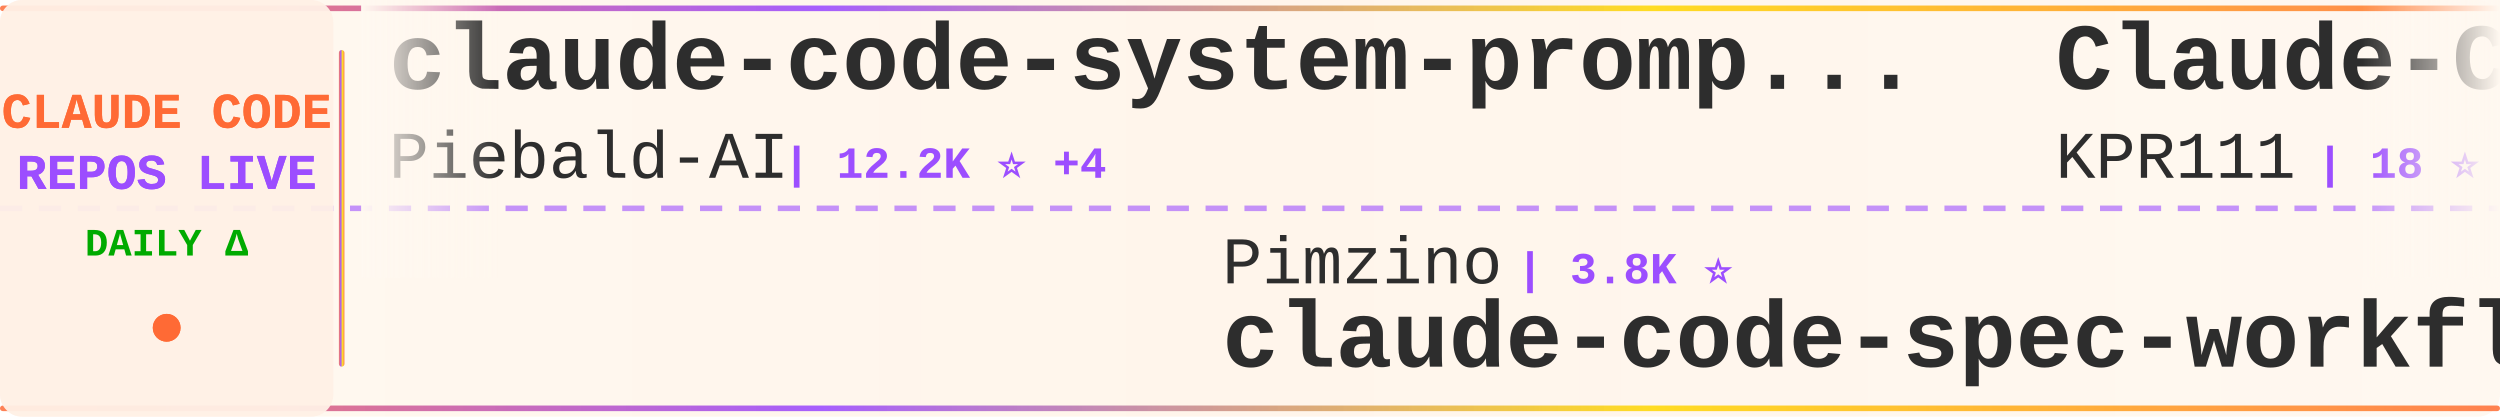
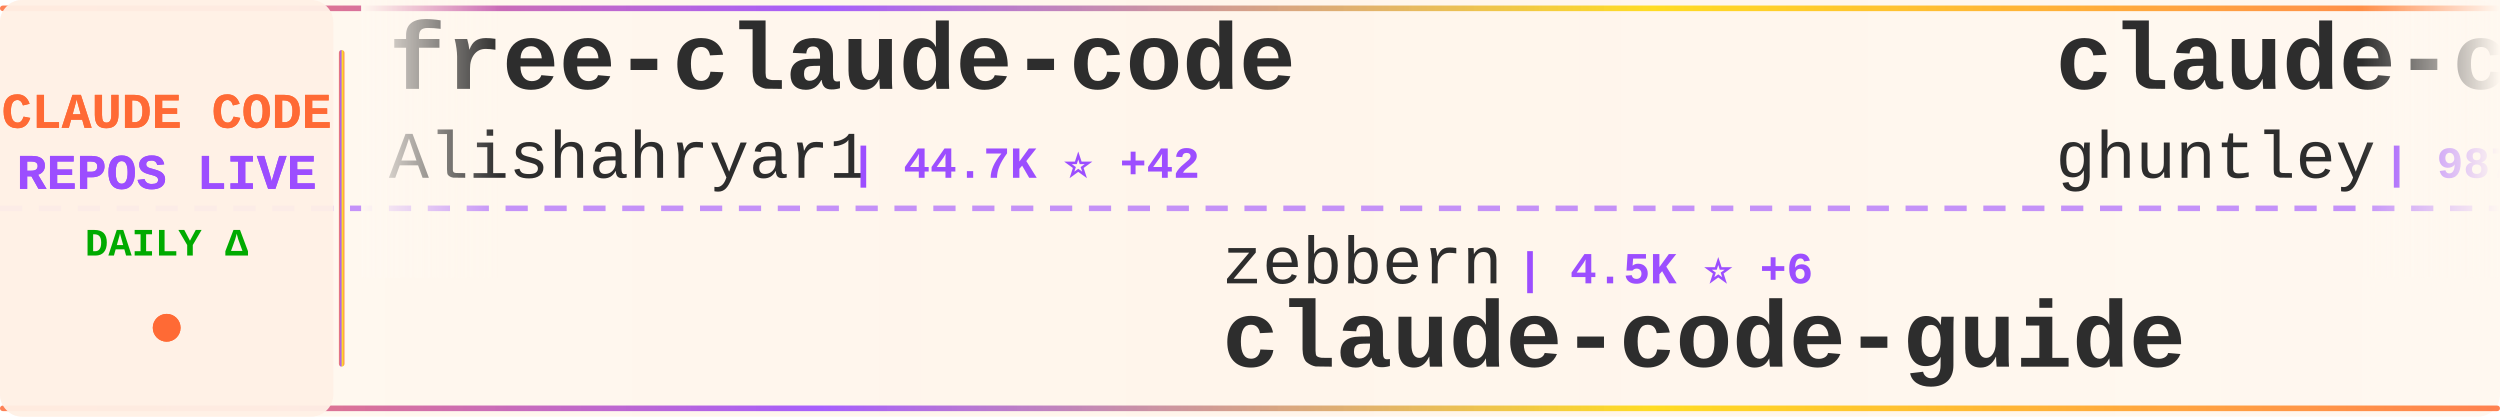
<svg xmlns="http://www.w3.org/2000/svg" width="900" height="150">
  <defs>
    <linearGradient id="tickerBg" x1="0%" y1="0%" x2="100%" y2="0%">
      <stop offset="0%" style="stop-color:#fff8f0;stop-opacity:0.98" />
      <stop offset="50%" style="stop-color:#fff5eb;stop-opacity:1" />
      <stop offset="100%" style="stop-color:#fff8f0;stop-opacity:0.98" />
    </linearGradient>
    <linearGradient id="borderGrad" x1="0%" y1="0%" x2="100%" y2="0%">
      <stop offset="0%" style="stop-color:#FF6B35;stop-opacity:0.85">
        <animate attributeName="stop-opacity" values="0.85;1;0.85" dur="2s" repeatCount="indefinite" />
      </stop>
      <stop offset="33%" style="stop-color:#9C4EFF;stop-opacity:0.9">
        <animate attributeName="stop-opacity" values="0.9;1;0.9" dur="2.2s" repeatCount="indefinite" />
      </stop>
      <stop offset="66%" style="stop-color:#FFD700;stop-opacity:0.85">
        <animate attributeName="stop-opacity" values="0.85;1;0.85" dur="1.8s" repeatCount="indefinite" />
      </stop>
      <stop offset="100%" style="stop-color:#FF6B35;stop-opacity:0.85">
        <animate attributeName="stop-opacity" values="0.85;1;0.85" dur="2s" repeatCount="indefinite" />
      </stop>
    </linearGradient>
    <filter id="textGlow">
      <feGaussianBlur stdDeviation="0.15" result="coloredBlur" />
      <feMerge>
        <feMergeNode in="coloredBlur" />
        <feMergeNode in="SourceGraphic" />
      </feMerge>
    </filter>
    <filter id="metricGlow">
      <feGaussianBlur stdDeviation="0.2" result="coloredBlur" />
      <feMerge>
        <feMergeNode in="coloredBlur" />
        <feMergeNode in="SourceGraphic" />
      </feMerge>
    </filter>
    <linearGradient id="leftFade" x1="0%" y1="0%" x2="100%" y2="0%">
      <stop offset="0%" style="stop-color:#fff8f0;stop-opacity:1" />
      <stop offset="100%" style="stop-color:#fff8f0;stop-opacity:0" />
    </linearGradient>
    <linearGradient id="rightFade" x1="0%" y1="0%" x2="100%" y2="0%">
      <stop offset="0%" style="stop-color:#fff8f0;stop-opacity:0" />
      <stop offset="100%" style="stop-color:#fff8f0;stop-opacity:1" />
    </linearGradient>
  </defs>
  <rect width="900" height="150" fill="url(#tickerBg)" rx="8" />
  <rect x="0" y="2" width="900" height="2" fill="url(#borderGrad)" rx="1" />
  <rect x="0" y="146" width="900" height="2" fill="url(#borderGrad)" rx="1" />
  <line x1="0" y1="75" x2="900" y2="75" stroke="#9C4EFF" stroke-width="2" stroke-dasharray="8 6" opacity="0.6" />
  <rect x="0" y="0" width="120" height="150" fill="#fff0e6" opacity="0.95" rx="8" />
  <text x="60" y="46" font-family="'Courier New', monospace" font-size="18" font-weight="bold" fill="#FF6B35" text-anchor="middle" filter="url(#textGlow)">
    CLAUDE CODE
  </text>
  <text x="60" y="68" font-family="'Courier New', monospace" font-size="18" font-weight="bold" fill="#9C4EFF" text-anchor="middle" filter="url(#textGlow)">
    REPOS LIVE
  </text>
  <text x="60" y="92" font-family="'Courier New', monospace" font-size="14" font-weight="bold" fill="#00aa00" text-anchor="middle">
    DAILY Δ
  </text>
  <circle cx="60" cy="118" r="5" fill="#FF6B35" filter="url(#metricGlow)">
    <animate attributeName="r" values="4;6;4" dur="1.5s" repeatCount="indefinite" />
    <animate attributeName="opacity" values="0.6;1;0.6" dur="1.5s" repeatCount="indefinite" />
  </circle>
  <rect x="122" y="18" width="2" height="114" fill="url(#borderGrad)" rx="1" />
  <clipPath id="tickerClip">
    <rect x="130" y="0" width="770" height="150" />
  </clipPath>
  <g clip-path="url(#tickerClip)">
    <g id="tickerItems">
      <animateTransform attributeName="transform" attributeType="XML" type="translate" from="0 0" to="-3000 0" dur="54s" repeatCount="indefinite" />
      <g transform="translate(0, 0)">
-         <text x="140" y="32" font-family="'Courier New', monospace" font-size="34" font-weight="bold" fill="#2d2d2d">claude-code-system-promp...</text>
-         <text x="140" y="64" font-family="'Courier New', monospace" font-size="24" font-weight="normal" fill="#2d2d2d" opacity="1.0">Piebald-AI</text>
-         <text x="282" y="64" font-family="'Courier New', monospace" font-size="16" font-weight="bold" fill="#9C4EFF"> | 12.2K ⭐ +4</text>
+         <text x="140" y="32" font-family="'Courier New', monospace" font-size="34" font-weight="bold" fill="#2d2d2d">free-claude-code</text>
+         <text x="140" y="64" font-family="'Courier New', monospace" font-size="24" font-weight="normal" fill="#2d2d2d" opacity="1.0">Alishahryar1</text>
+         <text x="306" y="64" font-family="'Courier New', monospace" font-size="16" font-weight="bold" fill="#9C4EFF"> | 44.7K ⭐ +42</text>
      </g>
      <g transform="translate(300, 0)">
-         <text x="140" y="102" font-family="'Courier New', monospace" font-size="24" font-weight="normal" fill="#2d2d2d" opacity="1.0">Pimzino</text>
-         <text x="246" y="102" font-family="'Courier New', monospace" font-size="16" font-weight="bold" fill="#9C4EFF"> | 3.8K ⭐</text>
-         <text x="140" y="132" font-family="'Courier New', monospace" font-size="34" font-weight="bold" fill="#2d2d2d">claude-code-spec-workflo...</text>
+         <text x="140" y="102" font-family="'Courier New', monospace" font-size="24" font-weight="normal" fill="#2d2d2d" opacity="1.0">zebbern</text>
+         <text x="246" y="102" font-family="'Courier New', monospace" font-size="16" font-weight="bold" fill="#9C4EFF"> | 4.5K ⭐ +6</text>
+         <text x="140" y="132" font-family="'Courier New', monospace" font-size="34" font-weight="bold" fill="#2d2d2d">claude-code-guide</text>
      </g>
      <g transform="translate(600, 0)">
-         <text x="140" y="32" font-family="'Courier New', monospace" font-size="34" font-weight="bold" fill="#2d2d2d">Claude-Code</text>
-         <text x="140" y="64" font-family="'Courier New', monospace" font-size="24" font-weight="normal" fill="#2d2d2d" opacity="1.0">KPR111</text>
-         <text x="234" y="64" font-family="'Courier New', monospace" font-size="16" font-weight="bold" fill="#9C4EFF"> | 18 ⭐</text>
+         <text x="140" y="32" font-family="'Courier New', monospace" font-size="34" font-weight="bold" fill="#2d2d2d">claude-code-source-code-...</text>
+         <text x="140" y="64" font-family="'Courier New', monospace" font-size="24" font-weight="normal" fill="#2d2d2d" opacity="1.0">ghuntley</text>
+         <text x="258" y="64" font-family="'Courier New', monospace" font-size="16" font-weight="bold" fill="#9C4EFF"> | 987 ⭐</text>
      </g>
      <g transform="translate(900, 0)">
        <text x="140" y="102" font-family="'Courier New', monospace" font-size="24" font-weight="normal" fill="#2d2d2d" opacity="1.0">anthropics</text>
-         <text x="282" y="102" font-family="'Courier New', monospace" font-size="16" font-weight="bold" fill="#9C4EFF"> | 5.8K ⭐ +4</text>
-         <text x="140" y="132" font-family="'Courier New', monospace" font-size="34" font-weight="bold" fill="#2d2d2d">claude-code-security-rev...</text>
+         <text x="282" y="102" font-family="'Courier New', monospace" font-size="16" font-weight="bold" fill="#9C4EFF"> | 166.9K ⭐ +68</text>
+         <text x="140" y="132" font-family="'Courier New', monospace" font-size="34" font-weight="bold" fill="#2d2d2d">skills</text>
      </g>
      <g transform="translate(1200, 0)">
-         <text x="140" y="32" font-family="'Courier New', monospace" font-size="34" font-weight="bold" fill="#2d2d2d">claude-coder</text>
-         <text x="140" y="64" font-family="'Courier New', monospace" font-size="24" font-weight="normal" fill="#2d2d2d" opacity="1.0">kodu-ai</text>
-         <text x="246" y="64" font-family="'Courier New', monospace" font-size="16" font-weight="bold" fill="#9C4EFF"> | 5.2K ⭐</text>
+         <text x="140" y="32" font-family="'Courier New', monospace" font-size="34" font-weight="bold" fill="#2d2d2d">claude-code-tudou</text>
+         <text x="140" y="64" font-family="'Courier New', monospace" font-size="24" font-weight="normal" fill="#2d2d2d" opacity="1.0">AICoderTudou</text>
+         <text x="306" y="64" font-family="'Courier New', monospace" font-size="16" font-weight="bold" fill="#9C4EFF"> | 497 ⭐</text>
      </g>
      <g transform="translate(1500, 0)">
-         <text x="140" y="102" font-family="'Courier New', monospace" font-size="24" font-weight="normal" fill="#2d2d2d" opacity="1.0">ghuntley</text>
-         <text x="258" y="102" font-family="'Courier New', monospace" font-size="16" font-weight="bold" fill="#9C4EFF"> | 987 ⭐</text>
-         <text x="140" y="132" font-family="'Courier New', monospace" font-size="34" font-weight="bold" fill="#2d2d2d">claude-code-source-code-...</text>
+         <text x="140" y="102" font-family="'Courier New', monospace" font-size="24" font-weight="normal" fill="#2d2d2d" opacity="1.0">ponponon</text>
+         <text x="258" y="102" font-family="'Courier New', monospace" font-size="16" font-weight="bold" fill="#9C4EFF"> | 2.3K ⭐ +1</text>
+         <text x="140" y="132" font-family="'Courier New', monospace" font-size="34" font-weight="bold" fill="#2d2d2d">claude_code_src</text>
      </g>
      <g transform="translate(1800, 0)">
-         <text x="140" y="32" font-family="'Courier New', monospace" font-size="34" font-weight="bold" fill="#2d2d2d">claude-code-router</text>
-         <text x="140" y="64" font-family="'Courier New', monospace" font-size="24" font-weight="normal" fill="#2d2d2d" opacity="1.0">musistudio</text>
-         <text x="282" y="64" font-family="'Courier New', monospace" font-size="16" font-weight="bold" fill="#9C4EFF"> | 36.5K ⭐ +9</text>
+         <text x="140" y="32" font-family="'Courier New', monospace" font-size="34" font-weight="bold" fill="#2d2d2d">claude-code</text>
+         <text x="140" y="64" font-family="'Courier New', monospace" font-size="24" font-weight="normal" fill="#2d2d2d" opacity="1.0">isboyjc</text>
+         <text x="246" y="64" font-family="'Courier New', monospace" font-size="16" font-weight="bold" fill="#9C4EFF"> | 161 ⭐</text>
      </g>
      <g transform="translate(2100, 0)">
-         <text x="140" y="102" font-family="'Courier New', monospace" font-size="24" font-weight="normal" fill="#2d2d2d" opacity="1.0">asgeirtj</text>
-         <text x="258" y="102" font-family="'Courier New', monospace" font-size="16" font-weight="bold" fill="#9C4EFF"> | 62.5K ⭐ +17</text>
-         <text x="140" y="132" font-family="'Courier New', monospace" font-size="34" font-weight="bold" fill="#2d2d2d">system_prompts_leaks</text>
+         <text x="140" y="102" font-family="'Courier New', monospace" font-size="24" font-weight="normal" fill="#2d2d2d" opacity="1.0">disler</text>
+         <text x="234" y="102" font-family="'Courier New', monospace" font-size="16" font-weight="bold" fill="#9C4EFF"> | 3.9K ⭐ +1</text>
+         <text x="140" y="132" font-family="'Courier New', monospace" font-size="34" font-weight="bold" fill="#2d2d2d">claude-code-hooks-master...</text>
      </g>
      <g transform="translate(2400, 0)">
-         <text x="140" y="32" font-family="'Courier New', monospace" font-size="34" font-weight="bold" fill="#2d2d2d">claude-code-showcase</text>
-         <text x="140" y="64" font-family="'Courier New', monospace" font-size="24" font-weight="normal" fill="#2d2d2d" opacity="1.0">ChrisWiles</text>
-         <text x="282" y="64" font-family="'Courier New', monospace" font-size="16" font-weight="bold" fill="#9C4EFF"> | 6.0K ⭐</text>
+         <text x="140" y="32" font-family="'Courier New', monospace" font-size="34" font-weight="bold" fill="#2d2d2d">claude-code-source</text>
+         <text x="140" y="64" font-family="'Courier New', monospace" font-size="24" font-weight="normal" fill="#2d2d2d" opacity="1.0">JrCx7scC</text>
+         <text x="258" y="64" font-family="'Courier New', monospace" font-size="16" font-weight="bold" fill="#9C4EFF"> | 373 ⭐</text>
      </g>
      <g transform="translate(2700, 0)">
-         <text x="140" y="102" font-family="'Courier New', monospace" font-size="24" font-weight="normal" fill="#2d2d2d" opacity="1.0">Tinkeringg-Lab</text>
-         <text x="330" y="102" font-family="'Courier New', monospace" font-size="16" font-weight="bold" fill="#9C4EFF"> | 211 ⭐</text>
+         <text x="140" y="102" font-family="'Courier New', monospace" font-size="24" font-weight="normal" fill="#2d2d2d" opacity="1.0">codeaashu</text>
+         <text x="270" y="102" font-family="'Courier New', monospace" font-size="16" font-weight="bold" fill="#9C4EFF"> | 3.2K ⭐ +2</text>
        <text x="140" y="132" font-family="'Courier New', monospace" font-size="34" font-weight="bold" fill="#2d2d2d">claude-code</text>
      </g>
      <g transform="translate(3000, 0)">
-         <text x="140" y="32" font-family="'Courier New', monospace" font-size="34" font-weight="bold" fill="#2d2d2d">claude-code-system-promp...</text>
-         <text x="140" y="64" font-family="'Courier New', monospace" font-size="24" font-weight="normal" fill="#2d2d2d" opacity="1.0">Piebald-AI</text>
-         <text x="282" y="64" font-family="'Courier New', monospace" font-size="16" font-weight="bold" fill="#9C4EFF"> | 12.2K ⭐ +4</text>
+         <text x="140" y="32" font-family="'Courier New', monospace" font-size="34" font-weight="bold" fill="#2d2d2d">free-claude-code</text>
+         <text x="140" y="64" font-family="'Courier New', monospace" font-size="24" font-weight="normal" fill="#2d2d2d" opacity="1.0">Alishahryar1</text>
+         <text x="306" y="64" font-family="'Courier New', monospace" font-size="16" font-weight="bold" fill="#9C4EFF"> | 44.7K ⭐ +42</text>
      </g>
      <g transform="translate(3300, 0)">
-         <text x="140" y="102" font-family="'Courier New', monospace" font-size="24" font-weight="normal" fill="#2d2d2d" opacity="1.0">Pimzino</text>
-         <text x="246" y="102" font-family="'Courier New', monospace" font-size="16" font-weight="bold" fill="#9C4EFF"> | 3.8K ⭐</text>
-         <text x="140" y="132" font-family="'Courier New', monospace" font-size="34" font-weight="bold" fill="#2d2d2d">claude-code-spec-workflo...</text>
+         <text x="140" y="102" font-family="'Courier New', monospace" font-size="24" font-weight="normal" fill="#2d2d2d" opacity="1.0">zebbern</text>
+         <text x="246" y="102" font-family="'Courier New', monospace" font-size="16" font-weight="bold" fill="#9C4EFF"> | 4.5K ⭐ +6</text>
+         <text x="140" y="132" font-family="'Courier New', monospace" font-size="34" font-weight="bold" fill="#2d2d2d">claude-code-guide</text>
      </g>
      <g transform="translate(3600, 0)">
-         <text x="140" y="32" font-family="'Courier New', monospace" font-size="34" font-weight="bold" fill="#2d2d2d">Claude-Code</text>
-         <text x="140" y="64" font-family="'Courier New', monospace" font-size="24" font-weight="normal" fill="#2d2d2d" opacity="1.0">KPR111</text>
-         <text x="234" y="64" font-family="'Courier New', monospace" font-size="16" font-weight="bold" fill="#9C4EFF"> | 18 ⭐</text>
+         <text x="140" y="32" font-family="'Courier New', monospace" font-size="34" font-weight="bold" fill="#2d2d2d">claude-code-source-code-...</text>
+         <text x="140" y="64" font-family="'Courier New', monospace" font-size="24" font-weight="normal" fill="#2d2d2d" opacity="1.0">ghuntley</text>
+         <text x="258" y="64" font-family="'Courier New', monospace" font-size="16" font-weight="bold" fill="#9C4EFF"> | 987 ⭐</text>
      </g>
      <g transform="translate(3900, 0)">
        <text x="140" y="102" font-family="'Courier New', monospace" font-size="24" font-weight="normal" fill="#2d2d2d" opacity="1.0">anthropics</text>
-         <text x="282" y="102" font-family="'Courier New', monospace" font-size="16" font-weight="bold" fill="#9C4EFF"> | 5.8K ⭐ +4</text>
-         <text x="140" y="132" font-family="'Courier New', monospace" font-size="34" font-weight="bold" fill="#2d2d2d">claude-code-security-rev...</text>
+         <text x="282" y="102" font-family="'Courier New', monospace" font-size="16" font-weight="bold" fill="#9C4EFF"> | 166.9K ⭐ +68</text>
+         <text x="140" y="132" font-family="'Courier New', monospace" font-size="34" font-weight="bold" fill="#2d2d2d">skills</text>
      </g>
    </g>
  </g>
  <rect x="130" y="0" width="50" height="100" fill="url(#leftFade)" />
  <rect x="850" y="0" width="50" height="100" fill="url(#rightFade)" />
</svg>
